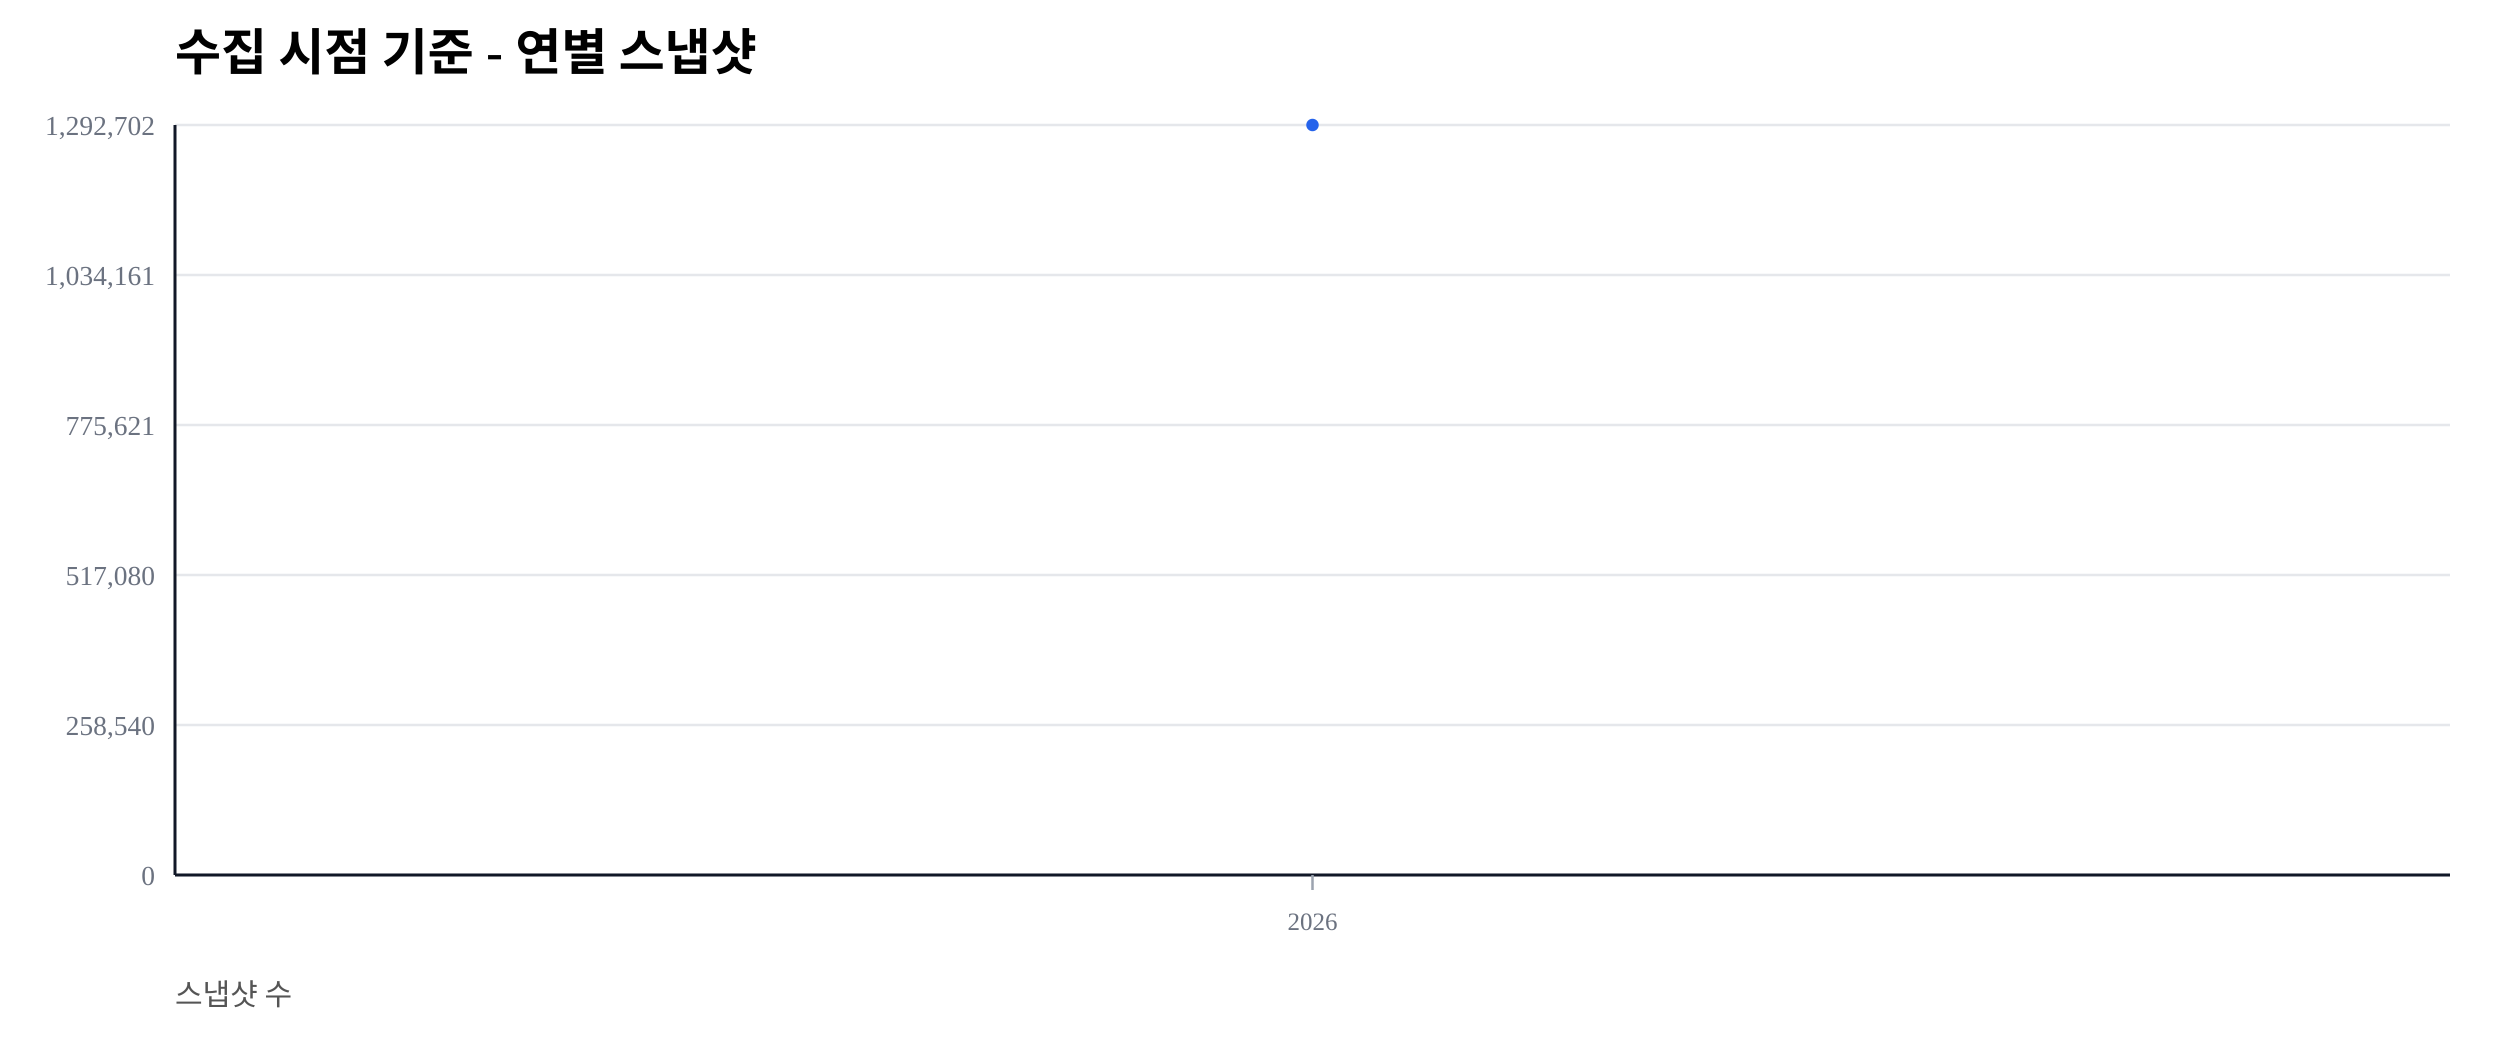
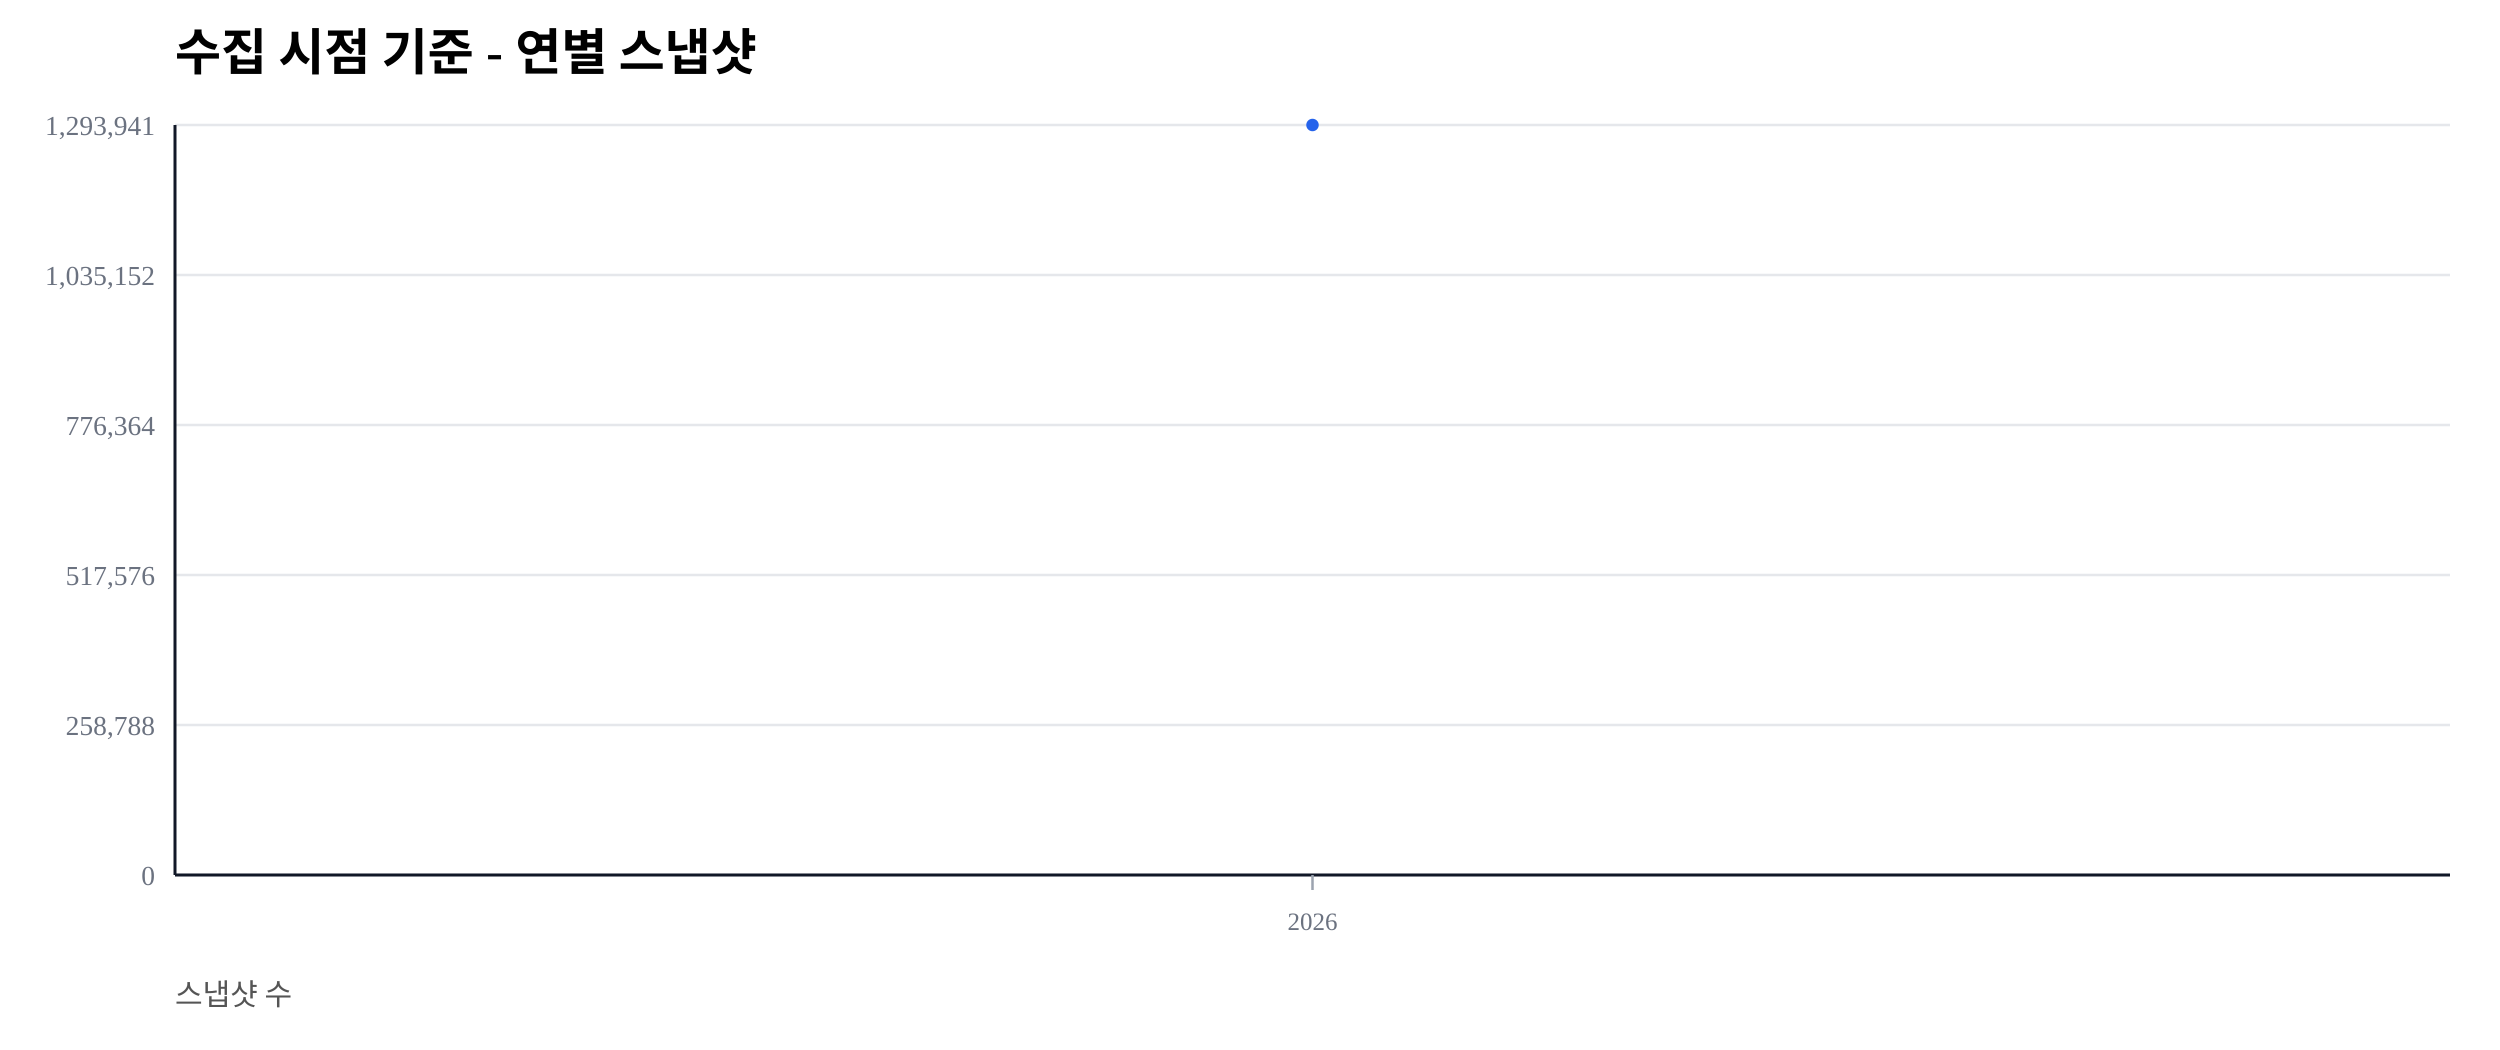
<svg xmlns="http://www.w3.org/2000/svg" width="1000" height="420" viewBox="0 0 1000 420">
  <rect width="100%" height="100%" fill="#ffffff" />
  <text x="70" y="28" font-size="20" font-weight="600">수집 시점 기준 - 연별 스냅샷</text>
  <text x="70" y="402" font-size="12" fill="#555">스냅샷 수</text>
  <line x1="70" y1="350.00" x2="980" y2="350.00" stroke="#e5e7eb" stroke-width="1" />
  <text x="62" y="354.00" font-size="11" fill="#6b7280" text-anchor="end">0</text>
  <line x1="70" y1="290.00" x2="980" y2="290.00" stroke="#e5e7eb" stroke-width="1" />
-   <text x="62" y="294.00" font-size="11" fill="#6b7280" text-anchor="end">258,540</text>
+   <text x="62" y="294.00" font-size="11" fill="#6b7280" text-anchor="end">258,788</text>
  <line x1="70" y1="230.00" x2="980" y2="230.00" stroke="#e5e7eb" stroke-width="1" />
-   <text x="62" y="234.00" font-size="11" fill="#6b7280" text-anchor="end">517,080</text>
+   <text x="62" y="234.00" font-size="11" fill="#6b7280" text-anchor="end">517,576</text>
  <line x1="70" y1="170.00" x2="980" y2="170.00" stroke="#e5e7eb" stroke-width="1" />
-   <text x="62" y="174.00" font-size="11" fill="#6b7280" text-anchor="end">775,621</text>
+   <text x="62" y="174.00" font-size="11" fill="#6b7280" text-anchor="end">776,364</text>
  <line x1="70" y1="110.00" x2="980" y2="110.00" stroke="#e5e7eb" stroke-width="1" />
-   <text x="62" y="114.00" font-size="11" fill="#6b7280" text-anchor="end">1,034,161</text>
+   <text x="62" y="114.00" font-size="11" fill="#6b7280" text-anchor="end">1,035,152</text>
  <line x1="70" y1="50.00" x2="980" y2="50.00" stroke="#e5e7eb" stroke-width="1" />
-   <text x="62" y="54.00" font-size="11" fill="#6b7280" text-anchor="end">1,292,702</text>
+   <text x="62" y="54.00" font-size="11" fill="#6b7280" text-anchor="end">1,293,941</text>
  <line x1="70" y1="350" x2="980" y2="350" stroke="#111827" stroke-width="1.2" />
  <line x1="70" y1="50" x2="70" y2="350" stroke="#111827" stroke-width="1.2" />
  <line x1="525.00" y1="350" x2="525.00" y2="356" stroke="#9ca3af" stroke-width="1" />
  <text x="525.00" y="372" font-size="10" fill="#6b7280" text-anchor="middle">2026</text>
  <polyline fill="none" stroke="#2563eb" stroke-width="2.5" points="525.00,50.00" />
  <circle cx="525.00" cy="50.00" r="2.5" fill="#2563eb" />
</svg>
